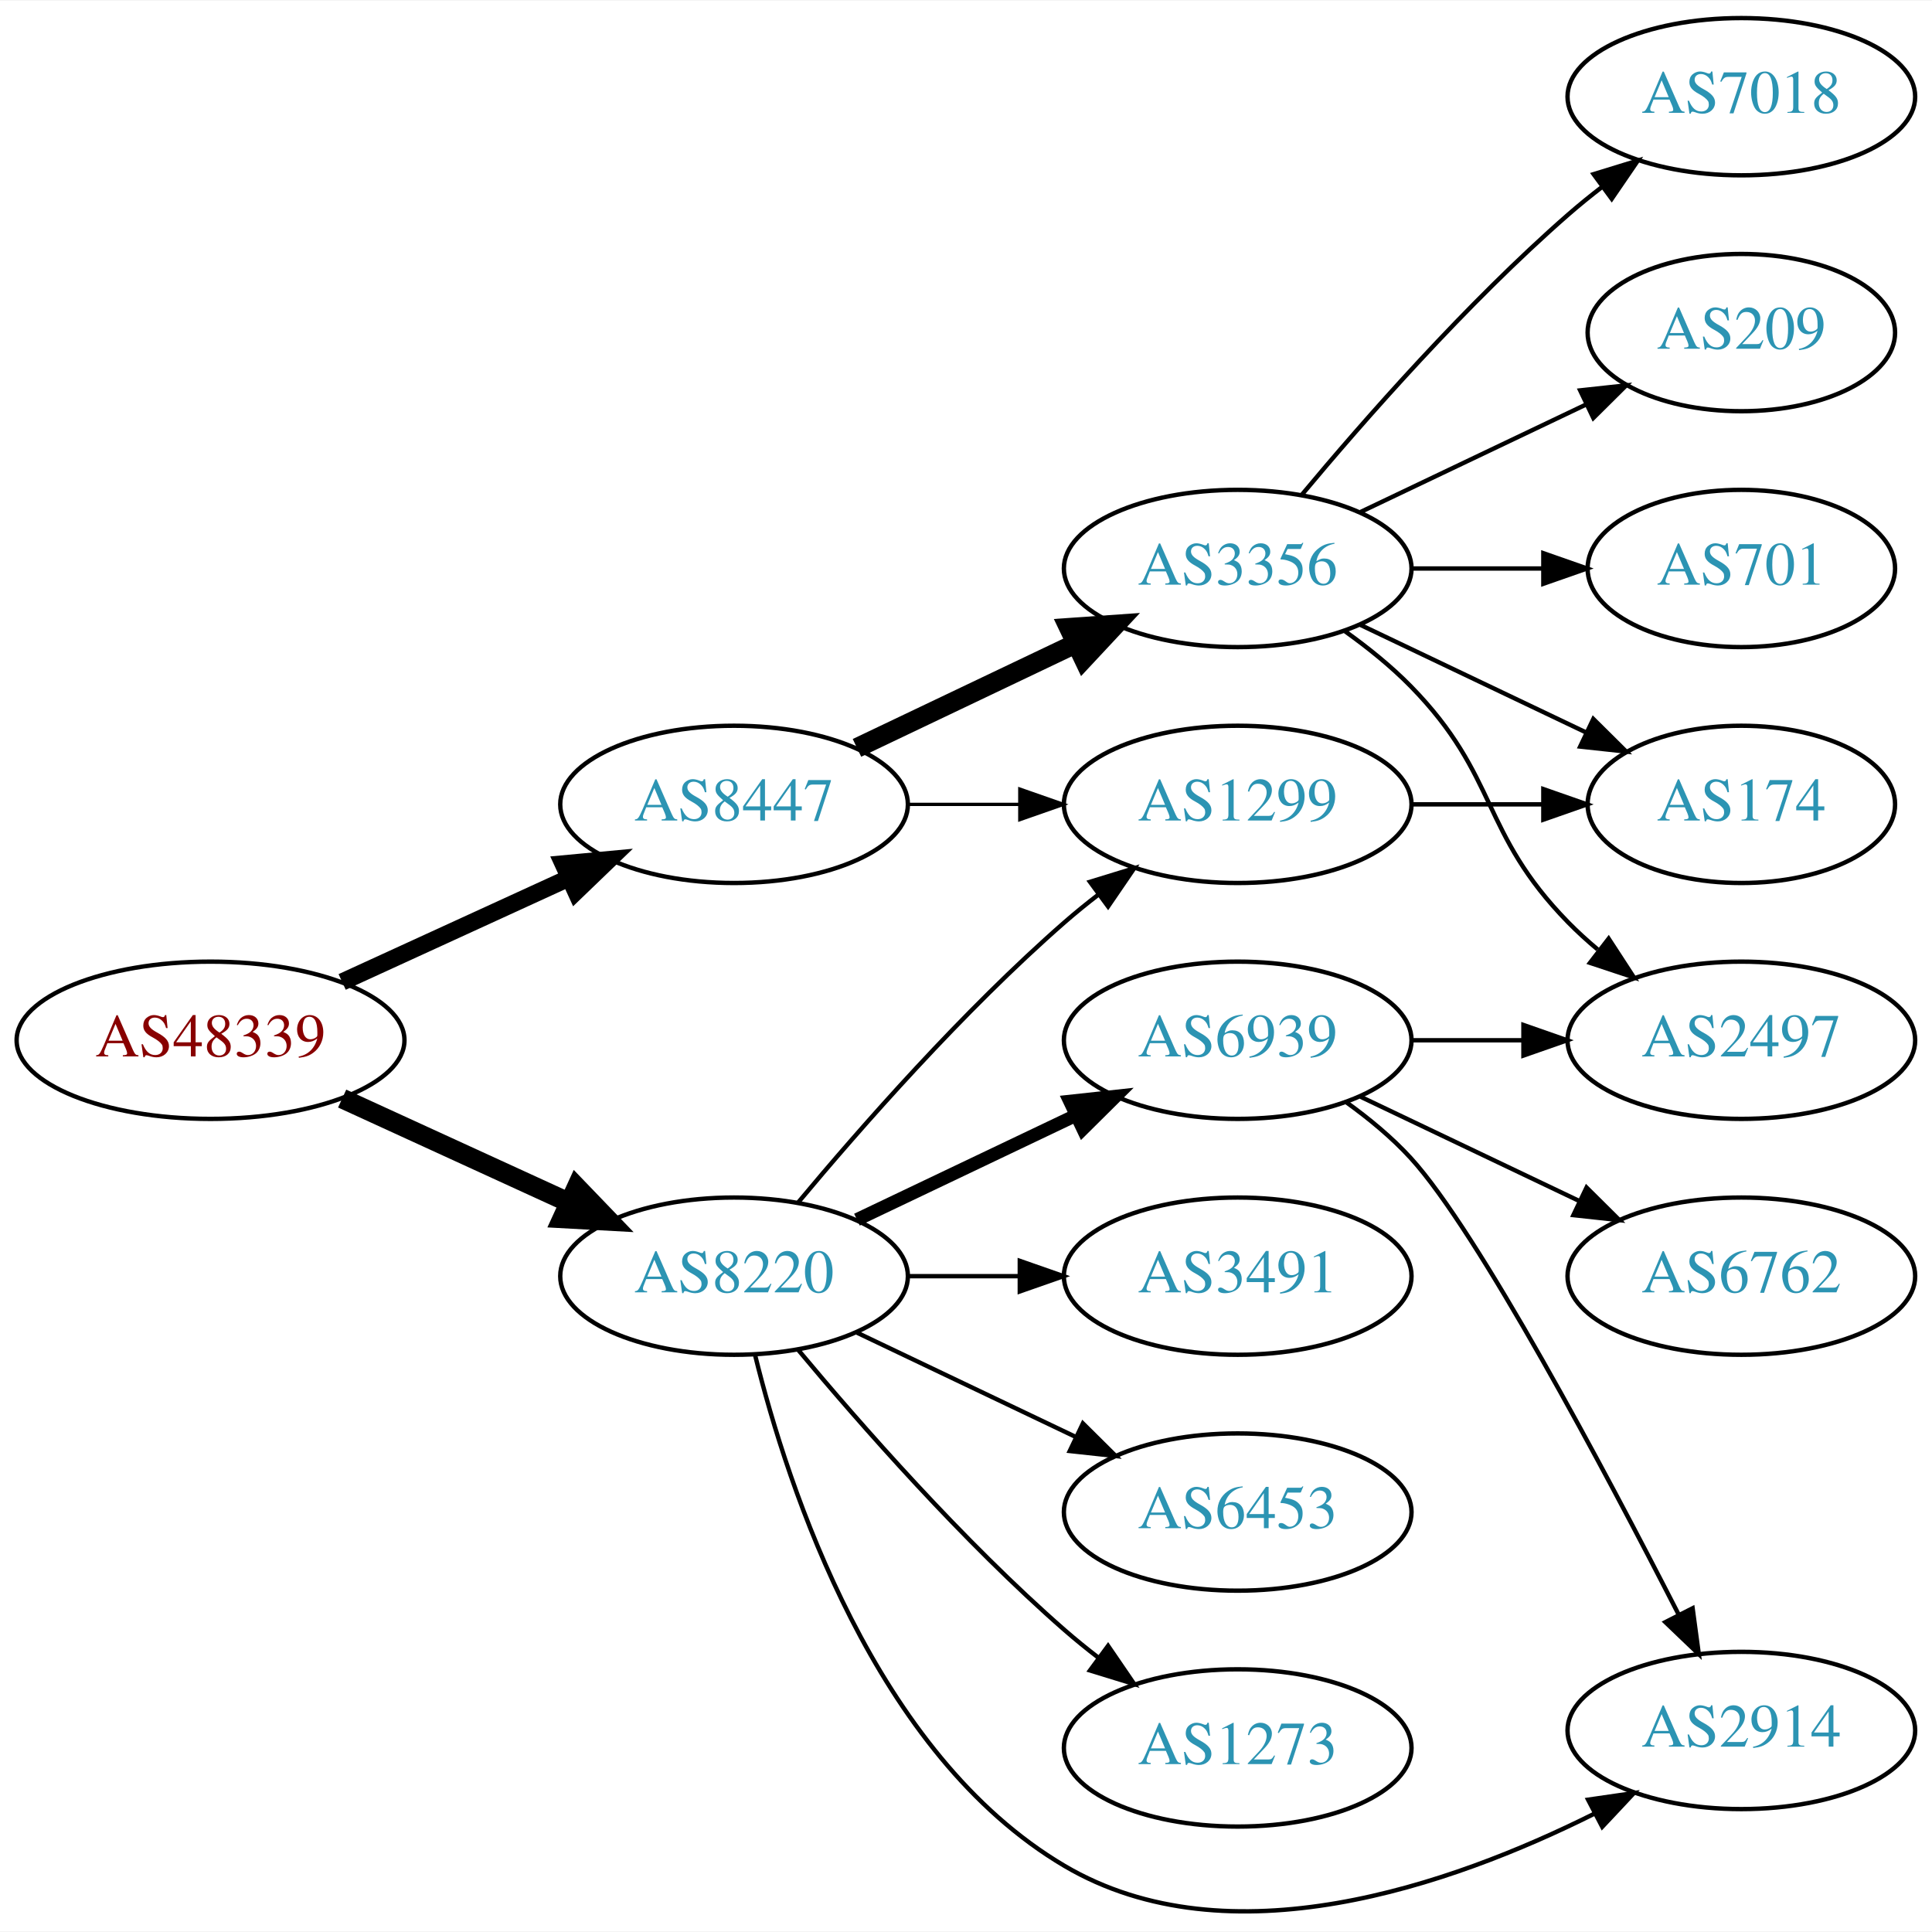
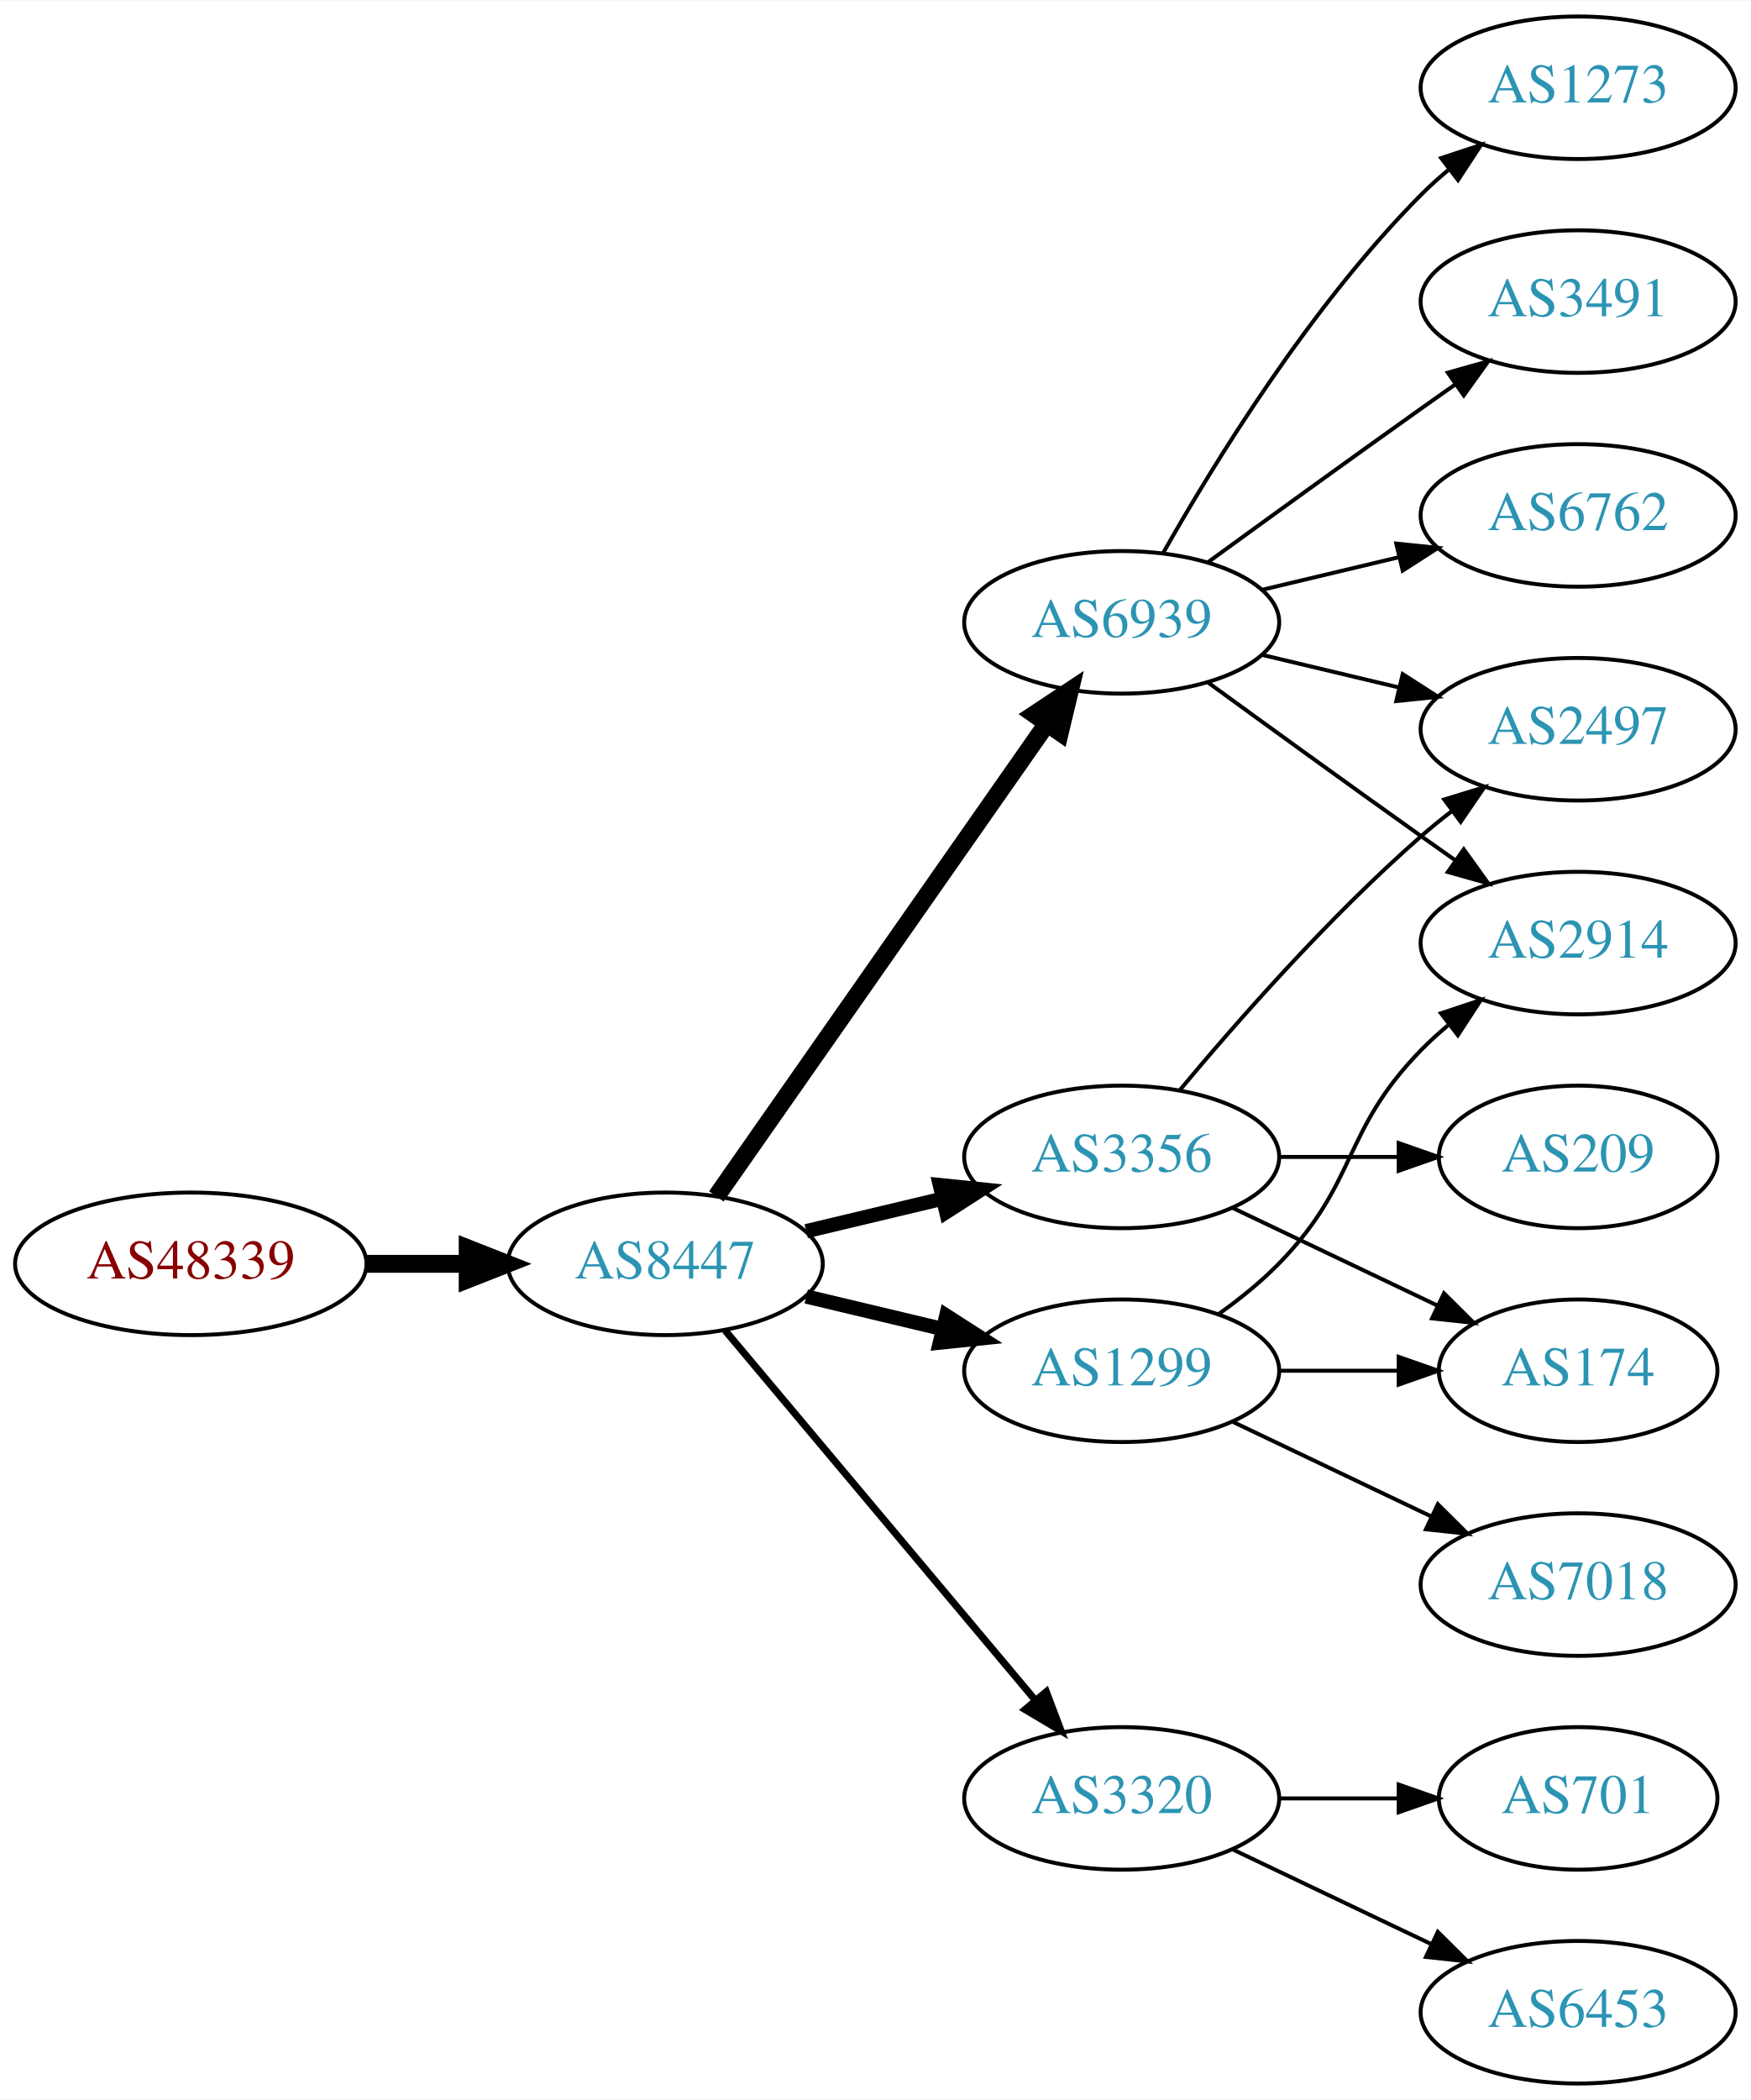
- <svg xmlns="http://www.w3.org/2000/svg" xmlns:xlink="http://www.w3.org/1999/xlink" width="442pt" height="442pt" viewBox="0.00 0.00 442.27 442.00">
-   <g id="graph0" class="graph" transform="scale(1 1) rotate(0) translate(4 438.004)">
-     <polygon fill="white" stroke="none" points="-4,4 -4,-438.004 438.271,-438.004 438.271,4 -4,4" />
+ <svg xmlns="http://www.w3.org/2000/svg" xmlns:xlink="http://www.w3.org/1999/xlink" width="442pt" height="530pt" viewBox="0.00 0.00 442.27 530.00">
+   <g id="graph0" class="graph" transform="scale(1 1) rotate(0) translate(4 526)">
+     <polygon fill="white" stroke="none" points="-4,4 -4,-526 438.271,-526 438.271,4 -4,4" />
    <g id="node1" class="node">
      <g id="a_node1">
        <a xlink:href="/asn/48339" xlink:title="AS48339 ~ Raiffeisen Rechenzentrum GmbH [AT]">
-           <ellipse fill="#ffffff" stroke="black" cx="44.196" cy="-200.004" rx="44.393" ry="18" />
-           <text text-anchor="middle" x="44.196" y="-196.304" font-family="Times,serif" font-size="14.00" fill="#880000">AS48339</text>
+           <ellipse fill="#ffffff" stroke="black" cx="44.196" cy="-207" rx="44.393" ry="18" />
+           <text text-anchor="middle" x="44.196" y="-203.3" font-family="Times,serif" font-size="14.00" fill="#880000">AS48339</text>
        </a>
      </g>
    </g>
    <g id="node2" class="node">
      <g id="a_node2">
-         <a xlink:href="/asn/8220" xlink:title="AS8220 ~ COLT [GB]">
-           <ellipse fill="#ffffff" stroke="black" cx="164.039" cy="-146.004" rx="39.794" ry="18" />
-           <text text-anchor="middle" x="164.039" y="-142.304" font-family="Times,serif" font-size="14.00" fill="#2c94b3">AS8220</text>
+         <a xlink:href="/asn/8447" xlink:title="AS8447 ~ A1 Telekom Austria AG [AT]">
+           <ellipse fill="#ffffff" stroke="black" cx="164.039" cy="-207" rx="39.794" ry="18" />
+           <text text-anchor="middle" x="164.039" y="-203.3" font-family="Times,serif" font-size="14.00" fill="#2c94b3">AS8447</text>
        </a>
      </g>
    </g>
    <g id="edge1" class="edge">
-       <path fill="none" stroke="black" stroke-width="4.5" d="M74.326,-186.656C89.937,-179.502 109.335,-170.614 126.007,-162.974" />
-       <polygon fill="black" stroke="black" stroke-width="4.5" points="128.008,-166.388 135.459,-158.643 124.727,-159.229 128.008,-166.388" />
+       <path fill="none" stroke="black" stroke-width="4.5" d="M88.407,-207C96.72,-207 105.482,-207 113.965,-207" />
+       <polygon fill="black" stroke="black" stroke-width="4.5" points="114.123,-210.938 124.123,-207 114.123,-203.063 114.123,-210.938" />
    </g>
    <g id="node3" class="node">
      <g id="a_node3">
-         <a xlink:href="/asn/8447" xlink:title="AS8447 ~ A1 Telekom Austria AG [AT]">
-           <ellipse fill="#ffffff" stroke="black" cx="164.039" cy="-254.004" rx="39.794" ry="18" />
-           <text text-anchor="middle" x="164.039" y="-250.304" font-family="Times,serif" font-size="14.00" fill="#2c94b3">AS8447</text>
+         <a xlink:href="/asn/6939" xlink:title="AS6939 ~ Hurricane Electric LLC [US]">
+           <ellipse fill="#ffffff" stroke="black" cx="279.332" cy="-369" rx="39.794" ry="18" />
+           <text text-anchor="middle" x="279.332" y="-365.3" font-family="Times,serif" font-size="14.00" fill="#2c94b3">AS6939</text>
        </a>
      </g>
    </g>
    <g id="edge2" class="edge">
-       <path fill="none" stroke="black" stroke-width="3.938" d="M74.326,-213.353C89.937,-220.506 109.335,-229.395 126.007,-237.035" />
-       <polygon fill="black" stroke="black" stroke-width="3.938" points="124.91,-240.382 135.459,-241.366 127.826,-234.018 124.91,-240.382" />
+       <path fill="none" stroke="black" stroke-width="4.5" d="M176.949,-224.031C196.871,-252.517 237.06,-309.985 260.41,-343.374" />
+       <polygon fill="black" stroke="black" stroke-width="4.5" points="257.282,-345.772 266.24,-351.71 263.736,-341.258 257.282,-345.772" />
    </g>
    <g id="node4" class="node">
      <g id="a_node4">
-         <a xlink:href="/asn/6939" xlink:title="AS6939 ~ Hurricane Electric LLC [US]">
-           <ellipse fill="#ffffff" stroke="black" cx="279.332" cy="-200.004" rx="39.794" ry="18" />
-           <text text-anchor="middle" x="279.332" y="-196.304" font-family="Times,serif" font-size="14.00" fill="#2c94b3">AS6939</text>
+         <a xlink:href="/asn/1299" xlink:title="AS1299 ~ Telia Carrier [EU]">
+           <ellipse fill="#ffffff" stroke="black" cx="279.332" cy="-180" rx="39.794" ry="18" />
+           <text text-anchor="middle" x="279.332" y="-176.3" font-family="Times,serif" font-size="14.00" fill="#2c94b3">AS1299</text>
        </a>
      </g>
    </g>
    <g id="edge3" class="edge">
-       <path fill="none" stroke="black" stroke-width="3" d="M192.175,-158.939C207.169,-166.085 225.99,-175.056 242.213,-182.789" />
-       <polygon fill="black" stroke="black" stroke-width="3" points="240.884,-186.032 251.417,-187.175 243.895,-179.713 240.884,-186.032" />
+       <path fill="none" stroke="black" stroke-width="3.6" d="M199.646,-198.752C210.517,-196.162 222.671,-193.265 234.114,-190.538" />
+       <polygon fill="black" stroke="black" stroke-width="3.6" points="235.02,-193.92 243.936,-188.197 233.397,-187.111 235.02,-193.92" />
    </g>
    <g id="node5" class="node">
      <g id="a_node5">
-         <a xlink:href="/asn/2914" xlink:title="AS2914 ~ NTT America, Inc. [US]">
-           <ellipse fill="#ffffff" stroke="black" cx="394.625" cy="-42.004" rx="39.794" ry="18" />
-           <text text-anchor="middle" x="394.625" y="-38.304" font-family="Times,serif" font-size="14.00" fill="#2c94b3">AS2914</text>
+         <a xlink:href="/asn/3320" xlink:title="AS3320 ~ DTAG [DE]">
+           <ellipse fill="#ffffff" stroke="black" cx="279.332" cy="-72" rx="39.794" ry="18" />
+           <text text-anchor="middle" x="279.332" y="-68.3" font-family="Times,serif" font-size="14.00" fill="#2c94b3">AS3320</text>
        </a>
      </g>
    </g>
    <g id="edge4" class="edge">
-       <path fill="none" stroke="black" d="M168.861,-127.903C176.388,-97.399 196.316,-36.581 239.685,-11.004 277.301,11.18 328.116,-6.536 360.883,-22.905" />
-       <polygon fill="black" stroke="black" points="359.544,-26.154 370.029,-27.674 362.78,-19.947 359.544,-26.154" />
+       <path fill="none" stroke="black" stroke-width="1.8" d="M179.158,-190.175C198.833,-166.731 234.637,-124.066 257.415,-96.924" />
+       <polygon fill="black" stroke="black" stroke-width="1.8" points="260.287,-98.947 264.034,-89.037 254.925,-94.447 260.287,-98.947" />
    </g>
    <g id="node6" class="node">
      <g id="a_node6">
-         <a xlink:href="/asn/1273" xlink:title="AS1273 ~ Vodafone Group PLC [EU]">
-           <ellipse fill="#ffffff" stroke="black" cx="279.332" cy="-38.004" rx="39.794" ry="18" />
-           <text text-anchor="middle" x="279.332" y="-34.304" font-family="Times,serif" font-size="14.00" fill="#2c94b3">AS1273</text>
+         <a xlink:href="/asn/3356" xlink:title="AS3356 ~ Level 3 Parent, LLC [US]">
+           <ellipse fill="#ffffff" stroke="black" cx="279.332" cy="-234" rx="39.794" ry="18" />
+           <text text-anchor="middle" x="279.332" y="-230.3" font-family="Times,serif" font-size="14.00" fill="#2c94b3">AS3356</text>
        </a>
      </g>
    </g>
    <g id="edge5" class="edge">
-       <path fill="none" stroke="black" d="M178.669,-129.187C192.951,-112.075 216.498,-85.26 239.685,-65.004 242.151,-62.85 244.789,-60.711 247.487,-58.633" />
-       <polygon fill="black" stroke="black" points="249.66,-61.379 255.641,-52.634 245.512,-55.741 249.66,-61.379" />
+       <path fill="none" stroke="black" stroke-width="3.6" d="M199.646,-215.248C210.517,-217.838 222.671,-220.735 234.114,-223.462" />
+       <polygon fill="black" stroke="black" stroke-width="3.6" points="233.397,-226.889 243.936,-225.803 235.02,-220.08 233.397,-226.889" />
    </g>
    <g id="node7" class="node">
      <g id="a_node7">
-         <a xlink:href="/asn/1299" xlink:title="AS1299 ~ Telia Carrier [EU]">
-           <ellipse fill="#ffffff" stroke="black" cx="279.332" cy="-254.004" rx="39.794" ry="18" />
-           <text text-anchor="middle" x="279.332" y="-250.304" font-family="Times,serif" font-size="14.00" fill="#2c94b3">AS1299</text>
+         <a xlink:href="/asn/1273" xlink:title="AS1273 ~ Vodafone Group PLC [EU]">
+           <ellipse fill="#ffffff" stroke="black" cx="394.625" cy="-504" rx="39.794" ry="18" />
+           <text text-anchor="middle" x="394.625" y="-500.3" font-family="Times,serif" font-size="14.00" fill="#2c94b3">AS1273</text>
        </a>
      </g>
    </g>
    <g id="edge6" class="edge">
-       <path fill="none" stroke="black" d="M178.669,-162.821C192.951,-179.934 216.498,-206.749 239.685,-227.004 242.151,-229.158 244.789,-231.298 247.487,-233.376" />
-       <polygon fill="black" stroke="black" points="245.512,-236.268 255.641,-239.375 249.66,-230.629 245.512,-236.268" />
+       <path fill="none" stroke="black" d="M289.791,-386.49C302.573,-409.096 327.005,-448.886 354.978,-477 357.089,-479.121 359.385,-481.188 361.77,-483.171" />
+       <polygon fill="black" stroke="black" points="360.023,-486.242 370.086,-489.556 364.286,-480.69 360.023,-486.242" />
    </g>
    <g id="node8" class="node">
      <g id="a_node8">
        <a xlink:href="/asn/3491" xlink:title="AS3491 ~ PCCW Global, Inc. [US]">
-           <ellipse fill="#ffffff" stroke="black" cx="279.332" cy="-146.004" rx="39.794" ry="18" />
-           <text text-anchor="middle" x="279.332" y="-142.304" font-family="Times,serif" font-size="14.00" fill="#2c94b3">AS3491</text>
+           <ellipse fill="#ffffff" stroke="black" cx="394.625" cy="-450" rx="39.794" ry="18" />
+           <text text-anchor="middle" x="394.625" y="-446.3" font-family="Times,serif" font-size="14.00" fill="#2c94b3">AS3491</text>
        </a>
      </g>
    </g>
    <g id="edge7" class="edge">
-       <path fill="none" stroke="black" d="M203.711,-146.004C211.914,-146.004 220.678,-146.004 229.21,-146.004" />
-       <polygon fill="black" stroke="black" points="229.449,-149.504 239.449,-146.004 229.449,-142.504 229.449,-149.504" />
+       <path fill="none" stroke="black" d="M301.18,-384.222C316.114,-395.091 336.727,-410.025 354.978,-423 357.799,-425.005 360.742,-427.085 363.69,-429.159" />
+       <polygon fill="black" stroke="black" points="361.717,-432.05 371.914,-434.926 365.736,-426.319 361.717,-432.05" />
    </g>
    <g id="node9" class="node">
      <g id="a_node9">
-         <a xlink:href="/asn/6453" xlink:title="AS6453 ~ TATA COMMUNICATIONS (AMERICA) INC [US]">
-           <ellipse fill="#ffffff" stroke="black" cx="279.332" cy="-92.004" rx="39.794" ry="18" />
-           <text text-anchor="middle" x="279.332" y="-88.304" font-family="Times,serif" font-size="14.00" fill="#2c94b3">AS6453</text>
+         <a xlink:href="/asn/2497" xlink:title="AS2497 ~ Internet Initiative Japan Inc. [JP]">
+           <ellipse fill="#ffffff" stroke="black" cx="394.625" cy="-342" rx="39.794" ry="18" />
+           <text text-anchor="middle" x="394.625" y="-338.3" font-family="Times,serif" font-size="14.00" fill="#2c94b3">AS2497</text>
        </a>
      </g>
    </g>
    <g id="edge8" class="edge">
-       <path fill="none" stroke="black" d="M192.175,-133.07C207.169,-125.923 225.99,-116.952 242.213,-109.22" />
-       <polygon fill="black" stroke="black" points="243.895,-112.295 251.417,-104.833 240.884,-105.976 243.895,-112.295" />
-     </g>
-     <g id="edge13" class="edge">
-       <path fill="none" stroke="black" stroke-width="0.75" d="M203.711,-254.004C211.914,-254.004 220.678,-254.004 229.21,-254.004" />
-       <polygon fill="black" stroke="black" stroke-width="0.75" points="229.449,-257.504 239.449,-254.004 229.449,-250.504 229.449,-257.504" />
+       <path fill="none" stroke="black" d="M314.939,-360.752C325.81,-358.162 337.964,-355.265 349.407,-352.538" />
+       <polygon fill="black" stroke="black" points="350.313,-355.92 359.229,-350.197 348.69,-349.111 350.313,-355.92" />
+     </g>
+     <g id="node10" class="node">
+       <g id="a_node10">
+         <a xlink:href="/asn/2914" xlink:title="AS2914 ~ NTT America, Inc. [US]">
+           <ellipse fill="#ffffff" stroke="black" cx="394.625" cy="-288" rx="39.794" ry="18" />
+           <text text-anchor="middle" x="394.625" y="-284.3" font-family="Times,serif" font-size="14.00" fill="#2c94b3">AS2914</text>
+         </a>
+       </g>
+     </g>
+     <g id="edge9" class="edge">
+       <path fill="none" stroke="black" d="M301.18,-353.778C316.114,-342.909 336.727,-327.975 354.978,-315 357.799,-312.995 360.742,-310.915 363.69,-308.841" />
+       <polygon fill="black" stroke="black" points="365.736,-311.681 371.914,-303.074 361.717,-305.95 365.736,-311.681" />
+     </g>
+     <g id="node11" class="node">
+       <g id="a_node11">
+         <a xlink:href="/asn/6762" xlink:title="AS6762 ~ TELECOM ITALIA SPARKLE S.p.A. [IT]">
+           <ellipse fill="#ffffff" stroke="black" cx="394.625" cy="-396" rx="39.794" ry="18" />
+           <text text-anchor="middle" x="394.625" y="-392.3" font-family="Times,serif" font-size="14.00" fill="#2c94b3">AS6762</text>
+         </a>
+       </g>
+     </g>
+     <g id="edge10" class="edge">
+       <path fill="none" stroke="black" d="M314.939,-377.248C325.81,-379.838 337.964,-382.735 349.407,-385.462" />
+       <polygon fill="black" stroke="black" points="348.69,-388.889 359.229,-387.803 350.313,-382.08 348.69,-388.889" />
+     </g>
+     <g id="edge11" class="edge">
+       <path fill="none" stroke="black" d="M303.926,-194.389C309.182,-198.148 314.513,-202.437 318.978,-207 339.151,-227.617 334.806,-240.383 354.978,-261 357.071,-263.139 359.354,-265.218 361.731,-267.21" />
+       <polygon fill="black" stroke="black" points="359.974,-270.275 370.031,-273.611 364.249,-264.732 359.974,-270.275" />
    </g>
    <g id="node12" class="node">
      <g id="a_node12">
-         <a xlink:href="/asn/3356" xlink:title="AS3356 ~ Level 3 Parent, LLC [US]">
-           <ellipse fill="#ffffff" stroke="black" cx="279.332" cy="-308.004" rx="39.794" ry="18" />
-           <text text-anchor="middle" x="279.332" y="-304.304" font-family="Times,serif" font-size="14.00" fill="#2c94b3">AS3356</text>
+         <a xlink:href="/asn/7018" xlink:title="AS7018 ~ AT&amp;T Services, Inc. [US]">
+           <ellipse fill="#ffffff" stroke="black" cx="394.625" cy="-126" rx="39.794" ry="18" />
+           <text text-anchor="middle" x="394.625" y="-122.3" font-family="Times,serif" font-size="14.00" fill="#2c94b3">AS7018</text>
        </a>
      </g>
    </g>
    <g id="edge12" class="edge">
-       <path fill="none" stroke="black" stroke-width="4.5" d="M192.175,-266.939C207.169,-274.085 225.99,-283.056 242.213,-290.789" />
-       <polygon fill="black" stroke="black" stroke-width="4.5" points="240.695,-294.427 251.417,-295.175 244.084,-287.318 240.695,-294.427" />
-     </g>
-     <g id="edge10" class="edge">
-       <path fill="none" stroke="black" d="M304.161,-185.838C309.408,-182.07 314.676,-177.721 318.978,-173.004 334.311,-156.194 363.241,-101.807 380.232,-68.628" />
-       <polygon fill="black" stroke="black" points="383.471,-69.979 384.889,-59.48 377.233,-66.803 383.471,-69.979" />
-     </g>
-     <g id="node10" class="node">
-       <g id="a_node10">
-         <a xlink:href="/asn/6762" xlink:title="AS6762 ~ TELECOM ITALIA SPARKLE S.p.A. [IT]">
-           <ellipse fill="#ffffff" stroke="black" cx="394.625" cy="-146.004" rx="39.794" ry="18" />
-           <text text-anchor="middle" x="394.625" y="-142.304" font-family="Times,serif" font-size="14.00" fill="#2c94b3">AS6762</text>
-         </a>
-       </g>
-     </g>
-     <g id="edge9" class="edge">
-       <path fill="none" stroke="black" d="M307.468,-187.07C322.462,-179.923 341.283,-170.952 357.506,-163.22" />
-       <polygon fill="black" stroke="black" points="359.188,-166.295 366.71,-158.833 356.177,-159.976 359.188,-166.295" />
-     </g>
-     <g id="node11" class="node">
-       <g id="a_node11">
-         <a xlink:href="/asn/2497" xlink:title="AS2497 ~ Internet Initiative Japan Inc. [JP]">
-           <ellipse fill="#ffffff" stroke="black" cx="394.625" cy="-200.004" rx="39.794" ry="18" />
-           <text text-anchor="middle" x="394.625" y="-196.304" font-family="Times,serif" font-size="14.00" fill="#2c94b3">AS2497</text>
-         </a>
-       </g>
-     </g>
-     <g id="edge11" class="edge">
-       <path fill="none" stroke="black" d="M319.004,-200.004C327.207,-200.004 335.971,-200.004 344.503,-200.004" />
-       <polygon fill="black" stroke="black" points="344.742,-203.504 354.742,-200.004 344.742,-196.504 344.742,-203.504" />
+       <path fill="none" stroke="black" d="M307.468,-167.066C322.462,-159.919 341.283,-150.948 357.506,-143.215" />
+       <polygon fill="black" stroke="black" points="359.188,-146.291 366.71,-138.829 356.177,-139.972 359.188,-146.291" />
+     </g>
+     <g id="node13" class="node">
+       <g id="a_node13">
+         <a xlink:href="/asn/174" xlink:title="AS174 ~ Cogent Communications [US]">
+           <ellipse fill="#ffffff" stroke="black" cx="394.625" cy="-180" rx="35.194" ry="18" />
+           <text text-anchor="middle" x="394.625" y="-176.3" font-family="Times,serif" font-size="14.00" fill="#2c94b3">AS174</text>
+         </a>
+       </g>
+     </g>
+     <g id="edge13" class="edge">
+       <path fill="none" stroke="black" d="M319.004,-180C328.709,-180 339.2,-180 349.163,-180" />
+       <polygon fill="black" stroke="black" points="349.299,-183.5 359.299,-180 349.299,-176.5 349.299,-183.5" />
+     </g>
+     <g id="node14" class="node">
+       <g id="a_node14">
+         <a xlink:href="/asn/701" xlink:title="AS701 ~ UUNET [US]">
+           <ellipse fill="#ffffff" stroke="black" cx="394.625" cy="-72" rx="35.194" ry="18" />
+           <text text-anchor="middle" x="394.625" y="-68.3" font-family="Times,serif" font-size="14.00" fill="#2c94b3">AS701</text>
+         </a>
+       </g>
+     </g>
+     <g id="edge14" class="edge">
+       <path fill="none" stroke="black" d="M319.004,-72C328.709,-72 339.2,-72 349.163,-72" />
+       <polygon fill="black" stroke="black" points="349.299,-75.5 359.299,-72 349.299,-68.5 349.299,-75.5" />
+     </g>
+     <g id="node15" class="node">
+       <g id="a_node15">
+         <a xlink:href="/asn/6453" xlink:title="AS6453 ~ TATA COMMUNICATIONS (AMERICA) INC [US]">
+           <ellipse fill="#ffffff" stroke="black" cx="394.625" cy="-18" rx="39.794" ry="18" />
+           <text text-anchor="middle" x="394.625" y="-14.3" font-family="Times,serif" font-size="14.00" fill="#2c94b3">AS6453</text>
+         </a>
+       </g>
+     </g>
+     <g id="edge15" class="edge">
+       <path fill="none" stroke="black" d="M307.468,-59.066C322.462,-51.919 341.283,-42.948 357.506,-35.215" />
+       <polygon fill="black" stroke="black" points="359.188,-38.291 366.71,-30.829 356.177,-31.972 359.188,-38.291" />
+     </g>
+     <g id="edge16" class="edge">
+       <path fill="none" stroke="black" d="M293.962,-250.817C308.244,-267.929 331.791,-294.745 354.978,-315 357.444,-317.154 360.082,-319.294 362.78,-321.372" />
+       <polygon fill="black" stroke="black" points="360.805,-324.264 370.934,-327.37 364.953,-318.625 360.805,-324.264" />
+     </g>
+     <g id="edge18" class="edge">
+       <path fill="none" stroke="black" d="M307.468,-221.066C322.9,-213.71 342.385,-204.423 358.92,-196.541" />
+       <polygon fill="black" stroke="black" points="360.741,-199.551 368.262,-192.089 357.729,-193.232 360.741,-199.551" />
    </g>
    <g id="node16" class="node">
      <g id="a_node16">
-         <a xlink:href="/asn/174" xlink:title="AS174 ~ Cogent Communications [US]">
-           <ellipse fill="#ffffff" stroke="black" cx="394.625" cy="-254.004" rx="35.194" ry="18" />
-           <text text-anchor="middle" x="394.625" y="-250.304" font-family="Times,serif" font-size="14.00" fill="#2c94b3">AS174</text>
-         </a>
-       </g>
-     </g>
-     <g id="edge19" class="edge">
-       <path fill="none" stroke="black" d="M319.004,-254.004C328.709,-254.004 339.2,-254.004 349.163,-254.004" />
-       <polygon fill="black" stroke="black" points="349.299,-257.504 359.299,-254.004 349.299,-250.504 349.299,-257.504" />
-     </g>
-     <g id="edge18" class="edge">
-       <path fill="none" stroke="black" d="M303.926,-293.615C309.182,-289.857 314.513,-285.567 318.978,-281.004 339.151,-260.387 334.806,-247.622 354.978,-227.004 357.071,-224.865 359.354,-222.787 361.731,-220.794" />
-       <polygon fill="black" stroke="black" points="364.249,-223.272 370.031,-214.394 359.974,-217.729 364.249,-223.272" />
-     </g>
-     <g id="node13" class="node">
-       <g id="a_node13">
-         <a xlink:href="/asn/7018" xlink:title="AS7018 ~ AT&amp;T Services, Inc. [US]">
-           <ellipse fill="#ffffff" stroke="black" cx="394.625" cy="-416.004" rx="39.794" ry="18" />
-           <text text-anchor="middle" x="394.625" y="-412.304" font-family="Times,serif" font-size="14.00" fill="#2c94b3">AS7018</text>
-         </a>
-       </g>
-     </g>
-     <g id="edge14" class="edge">
-       <path fill="none" stroke="black" d="M293.962,-324.821C308.244,-341.934 331.791,-368.749 354.978,-389.004 357.444,-391.158 360.082,-393.298 362.78,-395.376" />
-       <polygon fill="black" stroke="black" points="360.805,-398.268 370.934,-401.375 364.953,-392.629 360.805,-398.268" />
-     </g>
-     <g id="node14" class="node">
-       <g id="a_node14">
        <a xlink:href="/asn/209" xlink:title="AS209 ~ CenturyLink Communications, LLC [US]">
-           <ellipse fill="#ffffff" stroke="black" cx="394.625" cy="-362.004" rx="35.194" ry="18" />
-           <text text-anchor="middle" x="394.625" y="-358.304" font-family="Times,serif" font-size="14.00" fill="#2c94b3">AS209</text>
-         </a>
-       </g>
-     </g>
-     <g id="edge15" class="edge">
-       <path fill="none" stroke="black" d="M307.468,-320.939C322.9,-328.294 342.385,-337.582 358.92,-345.463" />
-       <polygon fill="black" stroke="black" points="357.729,-348.772 368.262,-349.916 360.741,-342.453 357.729,-348.772" />
-     </g>
-     <g id="node15" class="node">
-       <g id="a_node15">
-         <a xlink:href="/asn/701" xlink:title="AS701 ~ UUNET [US]">
-           <ellipse fill="#ffffff" stroke="black" cx="394.625" cy="-308.004" rx="35.194" ry="18" />
-           <text text-anchor="middle" x="394.625" y="-304.304" font-family="Times,serif" font-size="14.00" fill="#2c94b3">AS701</text>
-         </a>
-       </g>
-     </g>
-     <g id="edge16" class="edge">
-       <path fill="none" stroke="black" d="M319.004,-308.004C328.709,-308.004 339.2,-308.004 349.163,-308.004" />
-       <polygon fill="black" stroke="black" points="349.299,-311.504 359.299,-308.004 349.299,-304.504 349.299,-311.504" />
+           <ellipse fill="#ffffff" stroke="black" cx="394.625" cy="-234" rx="35.194" ry="18" />
+           <text text-anchor="middle" x="394.625" y="-230.3" font-family="Times,serif" font-size="14.00" fill="#2c94b3">AS209</text>
+         </a>
+       </g>
    </g>
    <g id="edge17" class="edge">
-       <path fill="none" stroke="black" d="M307.468,-295.07C322.9,-287.715 342.385,-278.427 358.92,-270.546" />
-       <polygon fill="black" stroke="black" points="360.741,-273.555 368.262,-266.093 357.729,-267.236 360.741,-273.555" />
+       <path fill="none" stroke="black" d="M319.004,-234C328.709,-234 339.2,-234 349.163,-234" />
+       <polygon fill="black" stroke="black" points="349.299,-237.5 359.299,-234 349.299,-230.5 349.299,-237.5" />
    </g>
  </g>
</svg>
